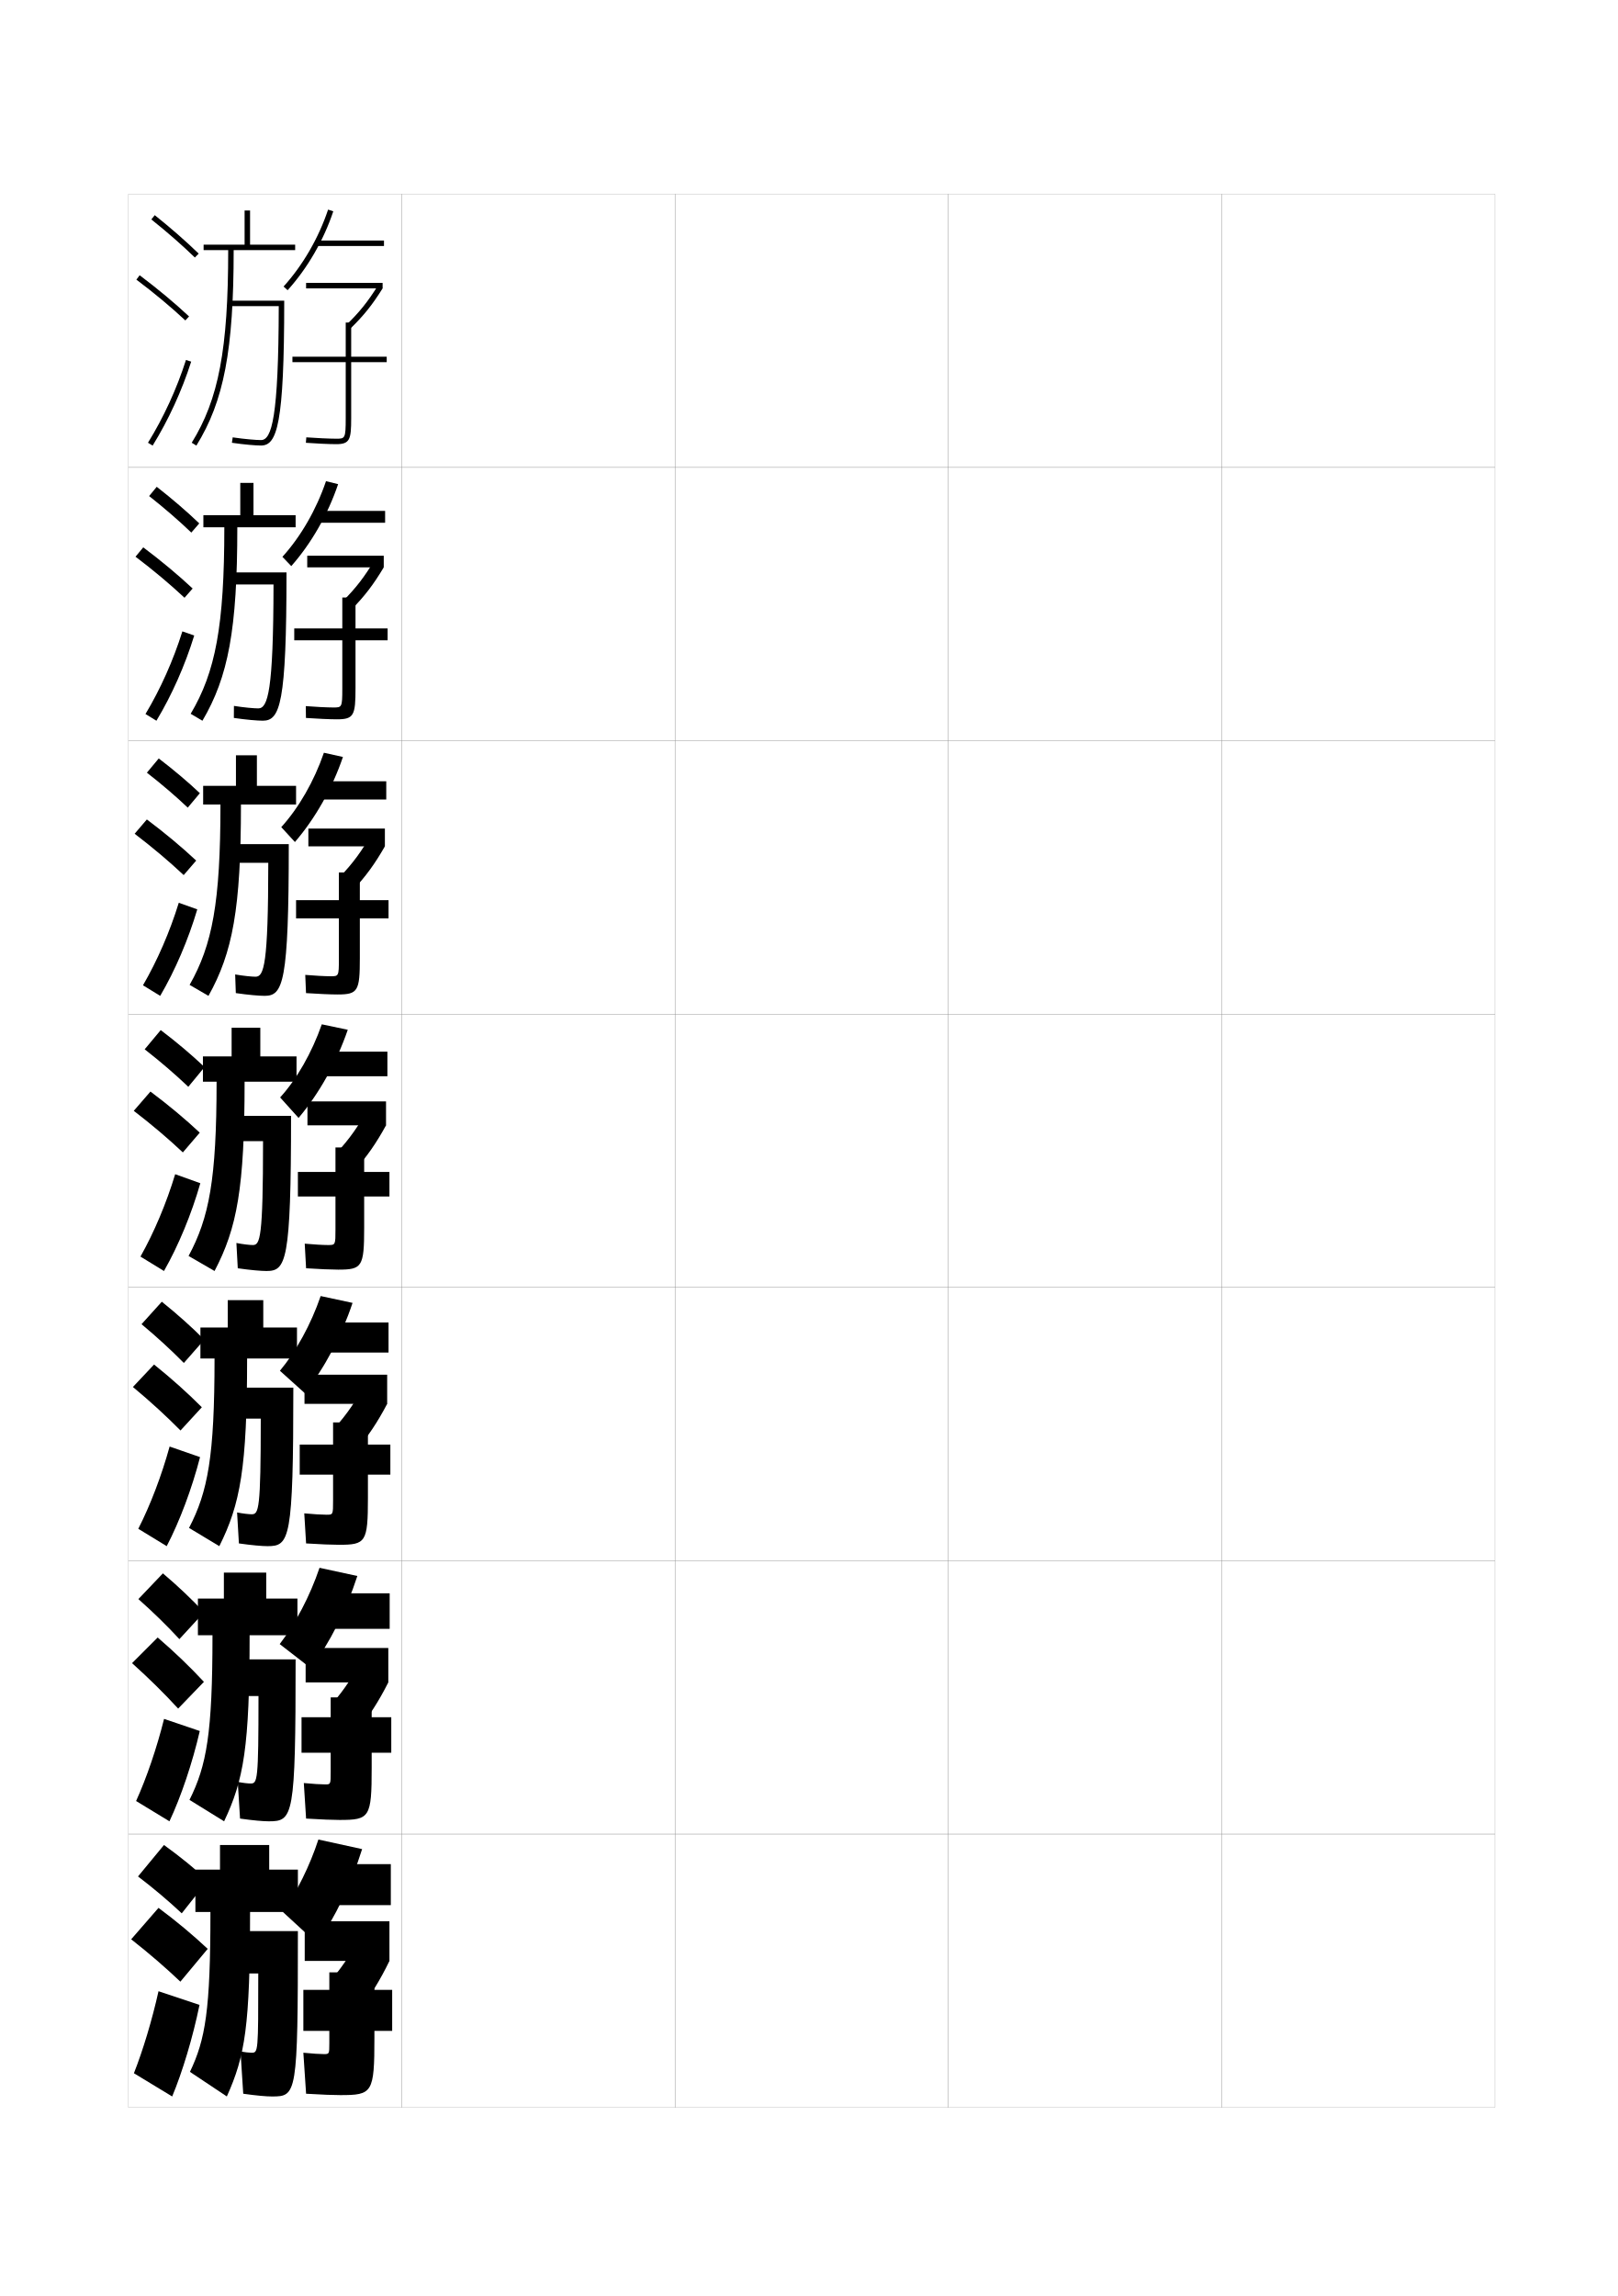
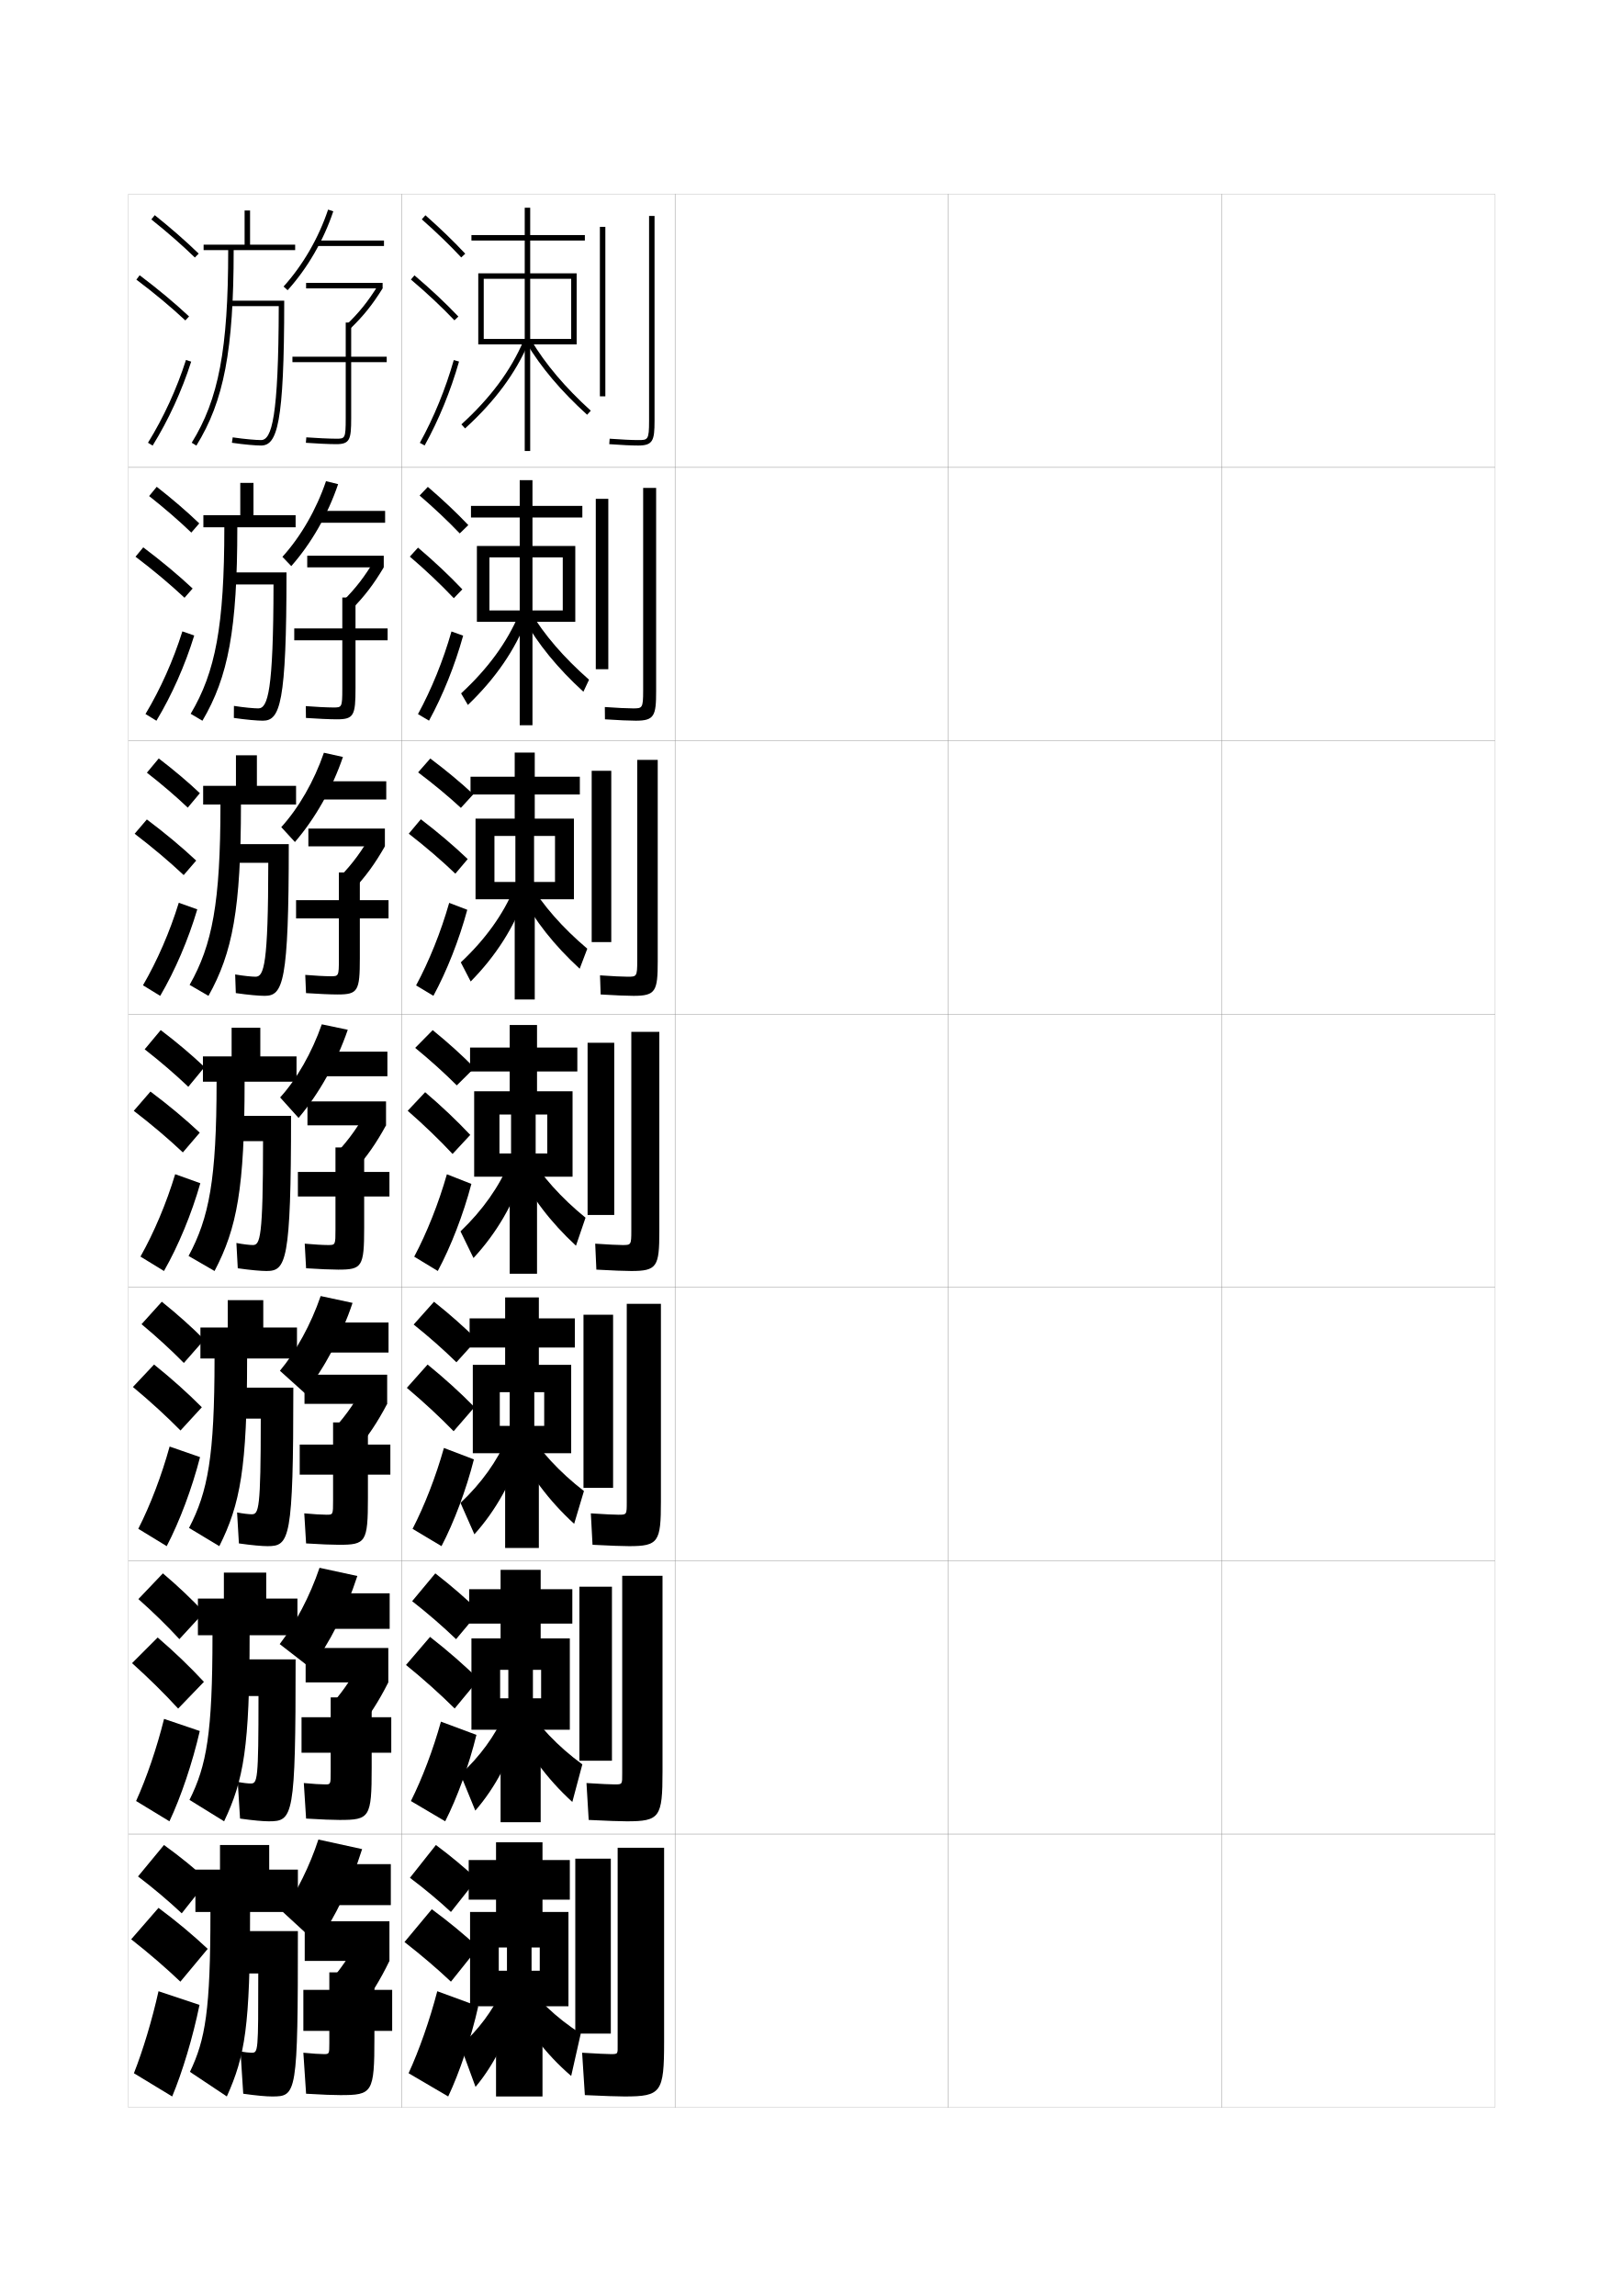
<svg xmlns="http://www.w3.org/2000/svg" version="1.1" id="glyphs" x="0px" y="0px" width="592px" height="840px" viewBox="0 0 592 840" enable-background="new 0 0 592 840" xml:space="preserve">
  <g>
    <rect x="47" y="71" fill="none" stroke="#999999" stroke-width="0.1" width="100" height="100" />
    <rect x="47" y="171" fill="none" stroke="#999999" stroke-width="0.1" width="100" height="100" />
    <rect x="47" y="271" fill="none" stroke="#999999" stroke-width="0.1" width="100" height="100" />
    <rect x="47" y="371" fill="none" stroke="#999999" stroke-width="0.1" width="100" height="100" />
    <rect x="47" y="471" fill="none" stroke="#999999" stroke-width="0.1" width="100" height="100" />
    <rect x="47" y="571" fill="none" stroke="#999999" stroke-width="0.1" width="100" height="100" />
    <rect x="47" y="671" fill="none" stroke="#999999" stroke-width="0.1" width="100" height="100" />
    <rect x="147" y="71" fill="none" stroke="#999999" stroke-width="0.1" width="100" height="100" />
    <rect x="147" y="171" fill="none" stroke="#999999" stroke-width="0.1" width="100" height="100" />
    <rect x="147" y="271" fill="none" stroke="#999999" stroke-width="0.1" width="100" height="100" />
    <rect x="147" y="371" fill="none" stroke="#999999" stroke-width="0.1" width="100" height="100" />
    <rect x="147" y="471" fill="none" stroke="#999999" stroke-width="0.1" width="100" height="100" />
    <rect x="147" y="571" fill="none" stroke="#999999" stroke-width="0.1" width="100" height="100" />
    <rect x="147" y="671" fill="none" stroke="#999999" stroke-width="0.1" width="100" height="100" />
    <rect x="247" y="71" fill="none" stroke="#999999" stroke-width="0.1" width="100" height="100" />
    <rect x="247" y="171" fill="none" stroke="#999999" stroke-width="0.1" width="100" height="100" />
    <rect x="247" y="271" fill="none" stroke="#999999" stroke-width="0.1" width="100" height="100" />
    <rect x="247" y="371" fill="none" stroke="#999999" stroke-width="0.1" width="100" height="100" />
    <rect x="247" y="471" fill="none" stroke="#999999" stroke-width="0.1" width="100" height="100" />
    <rect x="247" y="571" fill="none" stroke="#999999" stroke-width="0.1" width="100" height="100" />
    <rect x="247" y="671" fill="none" stroke="#999999" stroke-width="0.1" width="100" height="100" />
    <rect x="347" y="71" fill="none" stroke="#999999" stroke-width="0.1" width="100" height="100" />
    <rect x="347" y="171" fill="none" stroke="#999999" stroke-width="0.1" width="100" height="100" />
    <rect x="347" y="271" fill="none" stroke="#999999" stroke-width="0.1" width="100" height="100" />
    <rect x="347" y="371" fill="none" stroke="#999999" stroke-width="0.1" width="100" height="100" />
    <rect x="347" y="471" fill="none" stroke="#999999" stroke-width="0.1" width="100" height="100" />
    <rect x="347" y="571" fill="none" stroke="#999999" stroke-width="0.1" width="100" height="100" />
    <rect x="347" y="671" fill="none" stroke="#999999" stroke-width="0.1" width="100" height="100" />
    <rect x="447" y="71" fill="none" stroke="#999999" stroke-width="0.1" width="100" height="100" />
    <rect x="447" y="171" fill="none" stroke="#999999" stroke-width="0.1" width="100" height="100" />
    <rect x="447" y="271" fill="none" stroke="#999999" stroke-width="0.1" width="100" height="100" />
    <rect x="447" y="371" fill="none" stroke="#999999" stroke-width="0.1" width="100" height="100" />
    <rect x="447" y="471" fill="none" stroke="#999999" stroke-width="0.1" width="100" height="100" />
    <rect x="447" y="571" fill="none" stroke="#999999" stroke-width="0.1" width="100" height="100" />
    <rect x="447" y="671" fill="none" stroke="#999999" stroke-width="0.1" width="100" height="100" />
  </g>
  <g>
    <g>
      <path d="M55.376,80.281c5.812,4.639,11.319,9.457,15.927,13.936l1.395-1.434    c-4.654-4.523-10.212-9.387-16.073-14.064L55.376,80.281z" />
      <path d="M49.898,102.299c6.574,4.946,12.604,9.971,17.919,14.932l1.364-1.462    c-5.367-5.01-11.451-10.079-18.08-15.067L49.898,102.299z" />
      <path d="M54.149,161.975l1.7,1.051c5.818-9.418,10.695-20.041,14.104-30.722    l-1.906-0.607C64.688,142.223,59.881,152.693,54.149,161.975z" />
    </g>
    <g>
      <path d="M54.563,181.484c5.65,4.454,10.959,9.055,15.439,13.363l2.912-3.362    c-4.511-4.327-9.877-8.948-15.561-13.387L54.563,181.484z" />
      <path d="M67.514,218.692l2.971-3.385c-5.35-4.998-11.446-10.083-18.067-15.056    l-2.836,3.415C56.167,208.655,62.2,213.717,67.514,218.692z" />
      <path d="M71.069,232.499c-3.345,10.879-8.213,21.856-13.836,31.185l-4-2.459    c5.475-9.119,10.192-19.684,13.498-30.232L71.069,232.499z" />
    </g>
    <g>
      <path d="M53.75,282.688c5.489,4.27,10.599,8.653,14.952,12.791l4.43-5.29    c-4.368-4.131-9.543-8.508-15.048-12.709L53.75,282.688z" />
      <path d="M67.211,320.153l4.578-5.308c-5.331-4.986-11.44-10.088-18.054-15.045    l-4.469,5.231C55.862,310.065,61.898,315.164,67.211,320.153z" />
      <path d="M72.185,332.694c-3.282,11.077-8.142,22.41-13.568,31.647l-6.301-3.867    c5.219-8.958,9.846-19.616,13.099-30.186L72.185,332.694z" />
    </g>
  </g>
  <g>
    <g>
      <path d="M52.938,383.891c5.877,4.586,11.301,9.266,15.964,13.718l5.947-7.217    C70.188,385.969,64.688,381.318,58.812,376.859L52.938,383.891z" />
      <path d="M66.908,421.615l6.184-7.23c-5.312-4.976-11.434-10.094-18.041-15.034    l-6.102,7.049C55.557,411.475,61.596,416.611,66.908,421.615z" />
      <path d="M73.301,432.89C70.081,444.165,65.23,455.853,60,465l-8.602-5.275    c4.963-8.796,9.5-19.548,12.699-30.14L73.301,432.89z" />
    </g>
    <g>
      <path d="M51.786,484.459c5.732,4.77,10.962,9.584,15.483,14.187l7.484-8.509    c-4.506-4.546-9.822-9.311-15.545-13.896L51.786,484.459z" />
      <path d="M66.046,523.352l7.808-8.503c-5.115-5.142-11.061-10.484-17.482-15.632    l-7.739,8.217C55.063,512.777,60.916,518.155,66.046,523.352z" />
      <path d="M73.2,533.094C70.245,544.566,65.726,556.609,61,565.666l-10.401-6.35    c4.402-8.635,8.541-19.48,11.466-30.094L73.2,533.094z" />
    </g>
    <g>
      <path d="M50.635,585.027c5.588,4.953,10.623,9.903,15.002,14.655l9.021-9.801    c-4.351-4.669-9.483-9.548-15.054-14.262L50.635,585.027z" />
      <path d="M65.184,625.089l9.432-9.776c-4.917-5.308-10.688-10.875-16.922-16.23    l-9.377,9.385C54.57,614.079,60.236,619.699,65.184,625.089z" />
      <path d="M73.1,633.297C70.41,644.969,66.222,657.367,62,666.333l-12.201-7.425    c3.842-8.473,7.581-19.412,10.233-30.047L73.1,633.297z" />
    </g>
  </g>
  <g>
    <path d="M50.5,686.5c5.941,4.532,11.281,9.073,16,13.5l9.5-12c-4.668-4.321-10.108-8.76-16-13   L50.5,686.5z" />
    <path d="M66,725l10-12c-5.258-4.94-11.416-10.107-18-15l-10,11.5   C54.641,714.704,60.689,719.953,66,725z" />
    <path d="M73,733.5c-2.426,11.87-6.283,24.624-10,33.5l-14-8.5c3.281-8.312,6.621-19.345,9-30   L73,733.5z" />
  </g>
  <g>
    <g>
      <path d="M105.242,106.171l-1.484-1.342c7.057-7.799,12.843-17.794,16.293-28.146    l1.898,0.633C118.412,87.924,112.479,98.172,105.242,106.171z" />
      <rect x="116" y="88" width="24.5" height="2" />
      <rect x="112" y="103.5" width="28" height="2" />
      <path d="M128.195,120.219l-1.391-1.438c4.695-4.541,7.812-8.428,11.498-14.34L140,105.5    C136.219,111.563,133.02,115.553,128.195,120.219z" />
      <path d="M141.5,130.5h-13V118h-2v12.5H107v2h19.5V153c0,7.5-0.264,7.5-3.5,7.5    c-2.365,0-7.773-0.246-10.92-0.497l-0.16,1.994    C115.107,162.251,120.596,162.5,123,162.5c5.025,0,5.5-1.679,5.5-9.5v-20.5h13V130.5z" />
    </g>
    <g>
      <path d="M103.339,203.719c6.713-7.402,12.435-17.312,15.945-27.68l4.433,1.088    c-3.738,11.078-9.798,21.665-17.138,29.986L103.339,203.719z" />
      <rect x="116.5" y="186.917" width="24.417" height="4.333" />
      <rect x="112.417" y="203.318" width="28" height="4.25" />
      <path d="M137.119,204.779l3.298,2.789c-3.72,6.233-6.994,10.534-11.754,15.364    l-3.042-3.188C130.264,215.098,133.501,210.859,137.119,204.779z" />
      <path d="M141.833,229.917h-11.75v-11.316H125.25v11.316h-17.583V234.25H125.25v17.667    c0,6.912-0.181,6.917-3.25,6.917c-2.195,0-6.947-0.233-10.113-0.499l0.06,4.33    c3.683,0.273,8.888,0.502,11.304,0.502c6.25,0,6.833-1.441,6.833-11.417v-17.5    h11.75V229.917z" />
    </g>
    <g>
      <path d="M102.919,302.609c6.371-7.006,12.028-16.829,15.597-27.215l6.967,1.544    c-3.938,11.548-10.126,22.474-17.569,31.118L102.919,302.609z" />
      <rect x="117" y="285.833" width="24.333" height="6.667" />
      <rect x="112.833" y="303.136" width="28" height="6.5" />
      <path d="M135.935,305.117l4.898,4.519c-3.66,6.403-7.006,11.015-11.703,16.01    l-4.694-4.938C129.028,315.955,132.386,311.366,135.935,305.117z" />
      <path d="M142.167,329.333h-10.5v-10.131H124v10.131h-15.667V336H124v14.833    c0,6.324-0.099,6.334-3,6.334c-2.025,0-6.12-0.221-9.307-0.5l0.28,6.665    c4.178,0.293,9.099,0.501,11.527,0.501c7.474,0,8.167-1.204,8.167-13.333V336h10.5    V329.333z" />
    </g>
  </g>
  <g>
    <path d="M102.5,401.5c6.028-6.61,11.62-16.348,15.25-26.75l9.5,2   c-4.138,12.018-10.453,23.282-18,32.25L102.5,401.5z" />
    <rect x="117.5" y="384.75" width="24.25" height="9" />
    <rect x="112.5" y="402.954" width="28.75" height="8.75" />
    <path d="M134.75,405.454l6.5,6.25c-3.6,6.572-7.02,11.495-11.652,16.655l-6.347-6.689   C127.792,416.812,131.271,411.872,134.75,405.454z" />
    <path d="M142.5,428.75h-9.25v-8.947h-10.5V428.75H109v9h13.75v12c0,5.736-0.016,5.75-2.75,5.75   c-1.855,0-5.293-0.207-8.5-0.5l0.5,9c4.673,0.312,9.311,0.5,11.75,0.5c8.697,0,9.5-0.968,9.5-15.25   v-11.5h9.25V428.75z" />
  </g>
  <g>
    <path d="M102.421,501.498c5.874-7.019,11.342-16.93,14.912-27.332L129,476.667   c-4.124,12.345-10.241,23.815-17.5,33L102.421,501.498z" />
    <rect x="118" y="483.834" width="24.167" height="11" />
    <rect x="111.417" y="502.939" width="30.25" height="10.666" />
    <path d="M133.917,505.605l7.75,8c-3.539,6.742-7.033,11.976-11.601,17.301l-7.648-8.459   C126.907,517.484,130.506,512.191,133.917,505.605z" />
    <path d="M142.833,528.5H134.625v-8.097h-12.75V528.5h-12.208v11H121.875v9.5   c0,5.148-0.02,5.167-2.375,5.167c-1.686,0-4.939-0.192-8.167-0.501l0.667,11   c5.168,0.332,9.549,0.501,12,0.501c9.846,0,10.625-0.887,10.625-17.167v-8.5h8.208V528.5z" />
  </g>
  <g>
    <path d="M102.342,601.495c5.72-7.426,11.063-17.51,14.574-27.912L130.75,576.584   c-4.109,12.672-10.028,24.35-17,33.75L102.342,601.495z" />
    <rect x="118.5" y="582.917" width="24.083" height="13" />
    <rect x="111.833" y="602.924" width="30.25" height="12.583" />
    <path d="M133.083,605.757l9,9.75c-3.479,6.911-7.046,12.456-11.55,17.946l-8.949-10.229   C126.021,618.155,129.741,612.512,133.083,605.757z" />
    <path d="M143.167,628.25H136v-7.246h-15V628.25h-10.667v13H121v7c0,4.56-0.023,4.584-2,4.584   c-1.516,0-4.586-0.179-7.833-0.501l0.833,13c5.663,0.351,9.788,0.501,12.25,0.501   c10.995,0,11.75-0.806,11.75-19.084v-5.5h7.167V628.25z" />
  </g>
  <g>
    <path d="M103.5,699.5L116,711c6.685-9.616,12.404-21.5,16.5-34.5l-16-3.5   C113.347,682.658,108.581,692.195,103.5,699.5z" />
    <rect x="119" y="682" width="24" height="15" />
    <rect x="111.5" y="702.908" width="31" height="14.5" />
    <path d="M133,705.908c-3.273,6.924-7.114,12.919-11.5,18.092l9.5,12   c4.44-5.655,8.082-11.511,11.5-18.592L133,705.908z" />
    <path d="M143.5,728H137v-6.396h-16.5V728H111v15h9.5v4.5c0,3.974-0.026,4-2,4   c-1.346,0-4.232-0.163-7.5-0.5l1,15c6.158,0.369,10.026,0.5,12.5,0.5c11.77,0,12.5-0.726,12.5-21   V743h6.5V728z" />
  </g>
  <g>
    <path d="M91.5,89.5V77h-2v12.5h-15v2h9c0,36.152-3.493,54.594-13.35,70.473l1.699,1.055   C81.928,146.791,85.5,128.073,85.5,91.5H108v-2H91.5z" />
    <path d="M84,110v2h17.997c-0.078,40.727-2.549,49-6.497,49   c-1.767,0-5.996-0.347-10.354-0.989l-0.292,1.979C89.354,162.652,93.616,163,95.5,163   c5.878,0,8.5-7.651,8.5-53H84z" />
  </g>
  <g>
    <g>
      <path d="M92.75,188.5v-11.834h-4.834V188.5h-13.5v4.417h7.667    c0,36.043-3.24,52.984-12.316,68.231l4.3,2.537    c9.459-16.04,12.767-33.414,12.767-70.768h21.333V188.5H92.75z" />
      <path d="M84.083,209.416v4.417h15.998c-0.052,39-2.06,45.333-5.582,45.333    c-1.53,0-5.177-0.319-8.902-0.909l-0.028,4.402    c4.567,0.668,8.691,1.007,10.597,1.007c6.308,0,8.667-6.187,8.667-54.25H84.083z    " />
    </g>
    <g>
      <path d="M94,287.5v-11.167h-7.667V287.5h-12v6.833h6.333c0,35.935-2.988,51.375-11.283,65.991    l6.9,4.018c8.84-15.844,11.883-31.874,11.883-70.009h20.167V287.5H94z" />
      <path d="M84.167,308.833v6.833h13.999C98.14,352.939,96.595,357.333,93.5,357.333    c-1.293,0-4.358-0.292-7.451-0.83l0.236,6.826    c4.635,0.674,8.621,1.003,10.548,1.003c6.736,0,8.833-4.722,8.833-55.5H84.167z" />
    </g>
    <g>
      <path d="M95.25,386.5V376h-10.5v10.5h-10.5v9.25h5c0,35.825-2.735,49.765-10.25,63.75l9.5,5.5    c8.221-15.647,11-30.334,11-69.25h19v-9.25H95.25z" />
      <path d="M84.25,408.25v9.25h12c0,35.546-1.082,38-3.75,38c-1.057,0-3.54-0.265-6-0.75L87,464    c4.702,0.68,8.551,1,10.5,1c7.165,0,9-3.258,9-56.75H84.25z" />
    </g>
    <g>
      <path d="M96.333,485.667v-10h-13v10h-10V497H78.5c0,35.883-2.438,48.735-9.333,62L80.25,565.666    C87.96,550.273,90.417,536.863,90.417,497h18.25v-11.333H96.333z" />
      <path d="M84.333,507.667V519h11.083c0,33.357-0.727,35-3.333,35    c-0.965,0-3.169-0.233-5.333-0.667l0.667,11.333c4.769,0.686,8.528,1,10.5,1    c8.057,0,9.416-2.354,9.416-57.999H84.333z" />
    </g>
    <g>
      <path d="M97.417,584.834v-9.5h-15.5v9.5h-9.5V598.25H77.75c0,35.94-2.14,47.706-8.417,60.25    L82,666.333c7.199-15.139,9.333-27.272,9.333-68.083h17.5v-13.416H97.417z" />
      <path d="M84.417,607.084V620.5h10.166c0,31.17-0.373,32-2.916,32    c-0.873,0-2.799-0.202-4.667-0.584l0.833,13.417c4.836,0.69,8.506,1,10.5,1    c8.949,0,9.833-1.451,9.833-59.249H84.417z" />
    </g>
  </g>
  <g>
    <g>
      <path d="M109,699.5V684H98.5v-9h-18v9h-9v15.5H77c0,35.998-1.842,46.677-7.5,58.5l13.5,9    c6.688-14.885,8.5-25.742,8.5-67.5H109z" />
    </g>
    <path d="M99.5,767c9.093,0,9.5-0.548,9.5-60.5H84.5V722h10c0,28.981-0.019,29-2.5,29   c-0.781,0-2.428-0.171-4-0.5l1,15.5C93.903,766.695,97.484,767,99.5,767z" />
  </g>
+   <g>
+     <path d="M154.339,80.25c5.269,4.64,10.259,9.457,14.43,13.932l1.463-1.363   c-4.216-4.522-9.254-9.387-14.57-14.068L154.339,80.25z" />
+     <path d="M150.354,102.264c5.847,4.948,11.203,9.97,15.922,14.926l1.449-1.379   c-4.769-5.008-10.178-10.079-16.078-15.074L150.354,102.264z" />
+     <path d="M153.625,162.016l1.75,0.969c5.172-9.345,9.524-19.964,12.587-30.71l-1.924-0.549   C163.018,142.328,158.725,152.803,153.625,162.016z" />
+   </g>
+   <g>
+     <path d="M152.985,282.573c5.727,4.311,11.072,8.763,15.654,12.987l4.554-4.974   c-4.597-4.28-10.012-8.786-15.753-13.086L152.985,282.573z" />
+     <path d="M166.611,319.643l4.525-5.35c-5.075-4.84-10.879-9.779-17.148-14.562   l-4.419,5.278C155.821,309.865,161.555,314.8,166.611,319.643z" />
+     <path d="M170.974,332.85c-2.98,11.018-7.454,22.368-12.391,31.474L152.25,360.51   c4.797-8.912,9.082-19.573,12.109-30.193L170.974,332.85z" />
+   </g>
+   <g>
+     <g>
+       <path d="M151.92,383.375c5.604,4.586,10.77,9.266,15.215,13.716l6.48-6.411    c-4.441-4.51-9.681-9.254-15.285-13.805L151.92,383.375z" />
+       <path d="M165.596,422.178l6.473-6.969c-4.836-5.146-10.438-10.463-16.504-15.622    l-6.388,6.795C155.238,411.673,160.76,417.005,165.596,422.178z" />
+       <path d="M172.48,433.137c-2.938,11.153-7.474,22.87-12.293,31.855l-8.625-5.234    c4.646-8.762,8.927-19.516,11.957-30.145L172.48,433.137z" />
+     </g>
+     <g>
+       <path d="M151.363,484.584c5.778,4.623,11.058,9.312,15.644,13.811l7.487-8.275    c-4.563-4.547-9.94-9.311-15.69-13.869L151.363,484.584z" />
+       <path d="M165.98,523.618l7.648-8.812c-5.026-5.133-10.87-10.456-17.169-15.582    l-7.592,8.529C155.184,513.072,160.938,518.434,165.98,523.618z" />
+       <path d="M173.404,533.924c-2.819,11.115-7.284,23.006-11.862,31.737l-10.583-6.323    c4.374-8.47,8.526-19.135,11.471-29.596L173.404,533.924z" />
+     </g>
+     <g>
+       <path d="M150.807,585.792c5.952,4.661,11.347,9.361,16.072,13.905l8.493-10.138    c-4.686-4.585-10.199-9.368-16.095-13.935L150.807,585.792z" />
+       <path d="M166.365,625.059l8.824-10.655c-5.216-5.119-11.301-10.448-17.834-15.541    l-8.797,10.265C155.13,614.472,161.115,619.861,166.365,625.059z" />
+       <path d="M174.327,634.712c-2.699,11.075-7.095,23.142-11.431,31.618l-12.542-7.411    c4.101-8.179,8.125-18.756,10.985-29.048L174.327,634.712z" />
+     </g>
+   </g>
+   <g>
+     <path d="M150,687c5.57,4.196,10.576,8.401,15,12.5l9.5-12c-4.371-4.129-9.508-8.417-15-12.5   L150,687z" />
+     <path d="M165,725l10-12.5c-4.966-4.611-10.781-9.434-17-14l-10,12   C154.271,715.368,159.984,720.278,165,725z" />
+     <path d="M175,734c-2.58,11.56-6.905,24.374-11,33l-14.5-8.5c3.828-8.312,7.725-19.345,10.5-30   L175,734z" />
+   </g>
+   <g>
+     <polygon points="177,102 192,102 192,124 177,124 177,126 192,126 192,165 194,165 194,126 209,126 209,124 194,124 194,102    209,102 209,126 211,126 211,100 194,100 194,88 214,88 214,86 194,86 194,76 192,76 192,86 172.5,86 172.5,88 192,88 192,100    175,100 175,126 177,126  " />
+     <path d="M170.174,156.739l-1.348-1.479c10.653-9.702,18.096-19.729,22.754-30.653   l1.84,0.785C188.646,136.586,181.043,146.84,170.174,156.739z" />
+     <path d="M214.827,151.74c-9.551-8.687-16.808-17.265-22.185-26.226l1.715-1.029   c5.275,8.791,12.411,17.223,21.815,25.774L214.827,151.74z" />
+   </g>
+   <g>
+     <g>
+       <polygon points="179.083,203.917 190.166,203.917 190.166,223.333 179.083,223.333     179.083,227.5 190.167,227.5 190.167,265.333 194.833,265.333 194.833,227.5 205.916,227.5     205.916,223.333 194.833,223.333 194.833,203.917 205.916,203.917 205.916,227.5     210.5,227.5 210.5,199.75 194.833,199.75 194.833,189.333 213.083,189.333     213.083,185.083 194.833,185.083 194.833,175.667 190.167,175.667 190.167,185.083     172.333,185.083 172.333,189.333 190.167,189.333 190.167,199.75 174.5,199.75     174.5,227.5 179.083,227.5   " />
+       <path d="M168.717,253.673c9.811-9.055,16.801-18.629,21.132-28.878l2.885,1.909    c-4.324,11.141-11.472,21.568-21.535,31.205L168.717,253.673z" />
+       <path d="M191.65,226.388l2.365-2.692c5.12,8.569,12.297,16.874,21.516,24.978    l-2.064,4.404C204.013,244.433,196.818,235.611,191.65,226.388z" />
+     </g>
+     <g>
+       <polygon points="180.917,305.833 188.583,305.833 188.583,322.667 180.917,322.667     180.917,329 188.333,329 188.333,365.667 195.667,365.667 195.667,329 203.083,329     203.083,322.667 195.417,322.667 195.417,305.833 203.083,305.833 203.083,329 210,329     210,299.5 195.667,299.5 195.667,290.667 212.167,290.667 212.167,284.167 195.667,284.167     195.667,275.333 188.333,275.333 188.333,284.167 172.167,284.167 172.167,290.667     188.333,290.667 188.333,299.5 174,299.5 174,329 180.917,329   " />
+       <path d="M168.608,352.087c8.969-8.409,15.507-17.53,19.51-27.104l3.93,3.033    c-3.873,11.088-10.566,21.689-19.823,31.063L168.608,352.087z" />
+       <path d="M190.659,327.261l3.016-4.356c4.965,8.349,12.182,16.526,21.216,24.181    l-2.782,7.327C202.75,345.812,195.616,336.746,190.659,327.261z" />
+     </g>
+     <g>
+       <polygon points="182.75,407.75 187,407.75 187,422 182.75,422 182.75,430.5 186.5,430.5 186.5,466 196.5,466 196.5,430.5     200.25,430.5 200.25,422 196,422 196,407.75 200.25,407.75 200.25,430.5 209.5,430.5 209.5,399.25 196.5,399.25 196.5,392     211.25,392 211.25,383.25 196.5,383.25 196.5,375 186.5,375 186.5,383.25 172,383.25 172,392 186.5,392 186.5,399.25     173.5,399.25 173.5,430.5 182.75,430.5   " />
+       <path d="M168.5,450.5l4.75,9.75c8.451-9.111,14.689-19.887,18.112-30.922l-4.975-4.156    C182.712,434.069,176.626,442.737,168.5,450.5z" />
+       <path d="M189.667,428.135l3.666-6.02C198.143,430.243,205.4,438.294,214.25,445.5l-3.5,10.25    C201.487,447.191,194.415,437.882,189.667,428.135z" />
+     </g>
+     <g>
+       <polygon points="182.875,509.334 186.5,509.334 186.5,521.666 182.875,521.666 182.875,531.666     184.833,531.666 184.833,566.333 197.167,566.333 197.167,531.666 199.125,531.666     199.125,521.666 195.5,521.666 195.5,509.334 199.125,509.334 199.125,531.666 209,531.666     209,499.333 197.167,499.333 197.167,493 210.333,493 210.333,482.334 197.167,482.334     197.167,474.666 184.833,474.666 184.833,482.334 171.833,482.334 171.833,493     184.833,493 184.833,499.333 173,499.333 173,531.666 182.875,531.666   " />
+       <path d="M168.5,549.834l5.083,11.5c7.959-8.849,13.963-19.798,17.075-30.781l-5.233-4.271    C181.942,534.502,176.093,542.717,168.5,549.834z" />
+       <path d="M192.556,522.576c4.771,8.026,12.233,16.076,21.111,22.924l-3.583,12    c-9.386-8.613-16.563-18.281-21.222-28.41L192.556,522.576z" />
+     </g>
+     <g>
+       <polygon points="183,610.917 186,610.917 186,621.333 183,621.333 183,632.833 183.167,632.833     183.167,666.666 197.833,666.666 197.833,632.833 198,632.833 198,621.333     195,621.333 195,610.917 198,610.917 198,632.833 208.5,632.833 208.5,599.416     197.833,599.416 197.833,594 209.417,594 209.417,581.417 197.833,581.417     197.833,574.333 183.167,574.333 183.167,581.417 171.667,581.417 171.667,594     183.167,594 183.167,599.416 172.5,599.416 172.5,632.833 183,632.833   " />
+       <path d="M168.5,649.167l5.417,13.25c7.468-8.585,13.236-19.708,16.037-30.641    l-5.491-4.386C181.172,634.936,175.56,642.697,168.5,649.167z" />
+       <path d="M191.778,623.038c4.733,7.924,12.4,15.974,21.305,22.462l-3.667,13.75    c-9.51-8.667-16.792-18.693-21.361-29.205L191.778,623.038z" />
+     </g>
+   </g>
+   <g>
+     <path d="M153.532,181.292c5.38,4.622,10.429,9.393,14.691,13.86l3.136-3.046   c-4.291-4.519-9.396-9.343-14.809-13.98L153.532,181.292z" />
+     <path d="M166.048,218.852l3.124-3.242c-4.792-5.054-10.265-10.208-16.22-15.257   l-2.991,3.284C155.879,208.699,161.291,213.824,166.048,218.852z" />
+     <path d="M169.468,232.562c-3.021,10.882-7.435,21.867-12.489,31.092l-4.042-2.391   c4.949-9.062,9.237-19.63,12.261-30.241L169.468,232.562z" />
+   </g>
+   <g>
+     <polygon points="182.5,712.5 185.5,712.5 185.5,721 182.5,721 182.5,734 181.5,734 181.5,767 198.5,767 198.5,734 197.5,734    197.5,721 194.5,721 194.5,712.5 197.5,712.5 197.5,734 208,734 208,699.5 198.5,699.5 198.5,695 208.5,695 208.5,680.5    198.5,680.5 198.5,674 181.5,674 181.5,680.5 171.5,680.5 171.5,695 181.5,695 181.5,699.5 172,699.5 172,734 182.5,734  " />
+     <path d="M183.5,728.5c-3.098,6.868-8.474,14.177-15,20l5.5,15c6.977-8.321,12.51-19.618,15-30.5   L183.5,728.5z" />
+     <path d="M191,723.5c4.695,7.292,12.566,14.804,21.5,20.5l-3.5,15.5   c-9.634-8.278-17.021-18.146-21.5-28.5L191,723.5z" />
+   </g>
+   <g>
+     <g>
+       <rect x="219.5" y="83" width="2" height="62" />
+       <path d="M237.5,79v75c0,7-0.455,7-4,7c-2.302,0-6.103-0.182-10.427-0.497l-0.146,1.994    C227.362,162.821,231.117,163,233.5,163c5.41,0,6-1.821,6-9V79H237.5z" />
+     </g>
+     <g>
+       <rect x="218" y="182.5" width="4.583" height="62.333" />
+       <path d="M235.333,178.5v74.25c0,6.409-0.341,6.416-3.75,6.416    c-2.151,0-5.761-0.179-10.272-0.497l0.044,4.495    c4.81,0.326,9.015,0.503,11.311,0.503c6.75,0,7.417-1.754,7.417-10.833V178.5    H235.333z" />
+     </g>
+     <g>
+       <rect x="216.5" y="282" width="7.167" height="62.667" />
+       <path d="M233.167,278v73.5c0,5.819-0.227,5.833-3.5,5.833    c-2.002,0-5.419-0.177-10.118-0.497l0.235,6.995    c5.185,0.328,9.839,0.502,12.049,0.502c8.089,0,8.834-1.687,8.834-12.667V278    H233.167z" />
+     </g>
+     <g>
+       <rect x="215" y="381.5" width="9.75" height="63" />
+       <path d="M231,377.5v72.75c0,5.229-0.112,5.25-3.25,5.25c-1.852,0-5.076-0.175-9.963-0.498    l0.426,9.496C223.771,464.827,228.877,465,231,465c9.428,0,10.25-1.62,10.25-14.5v-73H231z" />
+     </g>
+     <g>
+       <rect x="213.5" y="481" width="10.833" height="63.333" />
+       <path d="M229.333,477v72.5c0,4.639,0.002,4.666-3,4.666    c-1.701,0-5.067-0.172-10.142-0.498l0.617,11.497    c5.933,0.331,11.322,0.501,13.358,0.501c10.767,0,11.667-1.553,11.667-16.333V477    H229.333z" />
+     </g>
+     <g>
+       <rect x="212" y="580.5" width="11.917" height="63.667" />
+       <path d="M227.667,576.5v72.25c0,4.048,0.117,4.084-2.75,4.084    c-1.551,0-5.058-0.171-10.321-0.5l0.809,13.499c6.307,0.331,11.979,0.5,13.929,0.5    c12.106,0,13.083-1.485,13.083-18.166V576.5H227.667z" />
+     </g>
+     <g>
+       <rect x="210.5" y="680" width="13" height="64" />
+       <path d="M228.5,767c13.446,0,14.5-1.419,14.5-20v-71h-17v72c0,3.458,0.23,3.5-2.5,3.5    c-1.399,0-5.049-0.168-10.5-0.5l1,15.5C220.681,766.833,226.638,767,228.5,767z" />
+     </g>
+   </g>
</svg>
